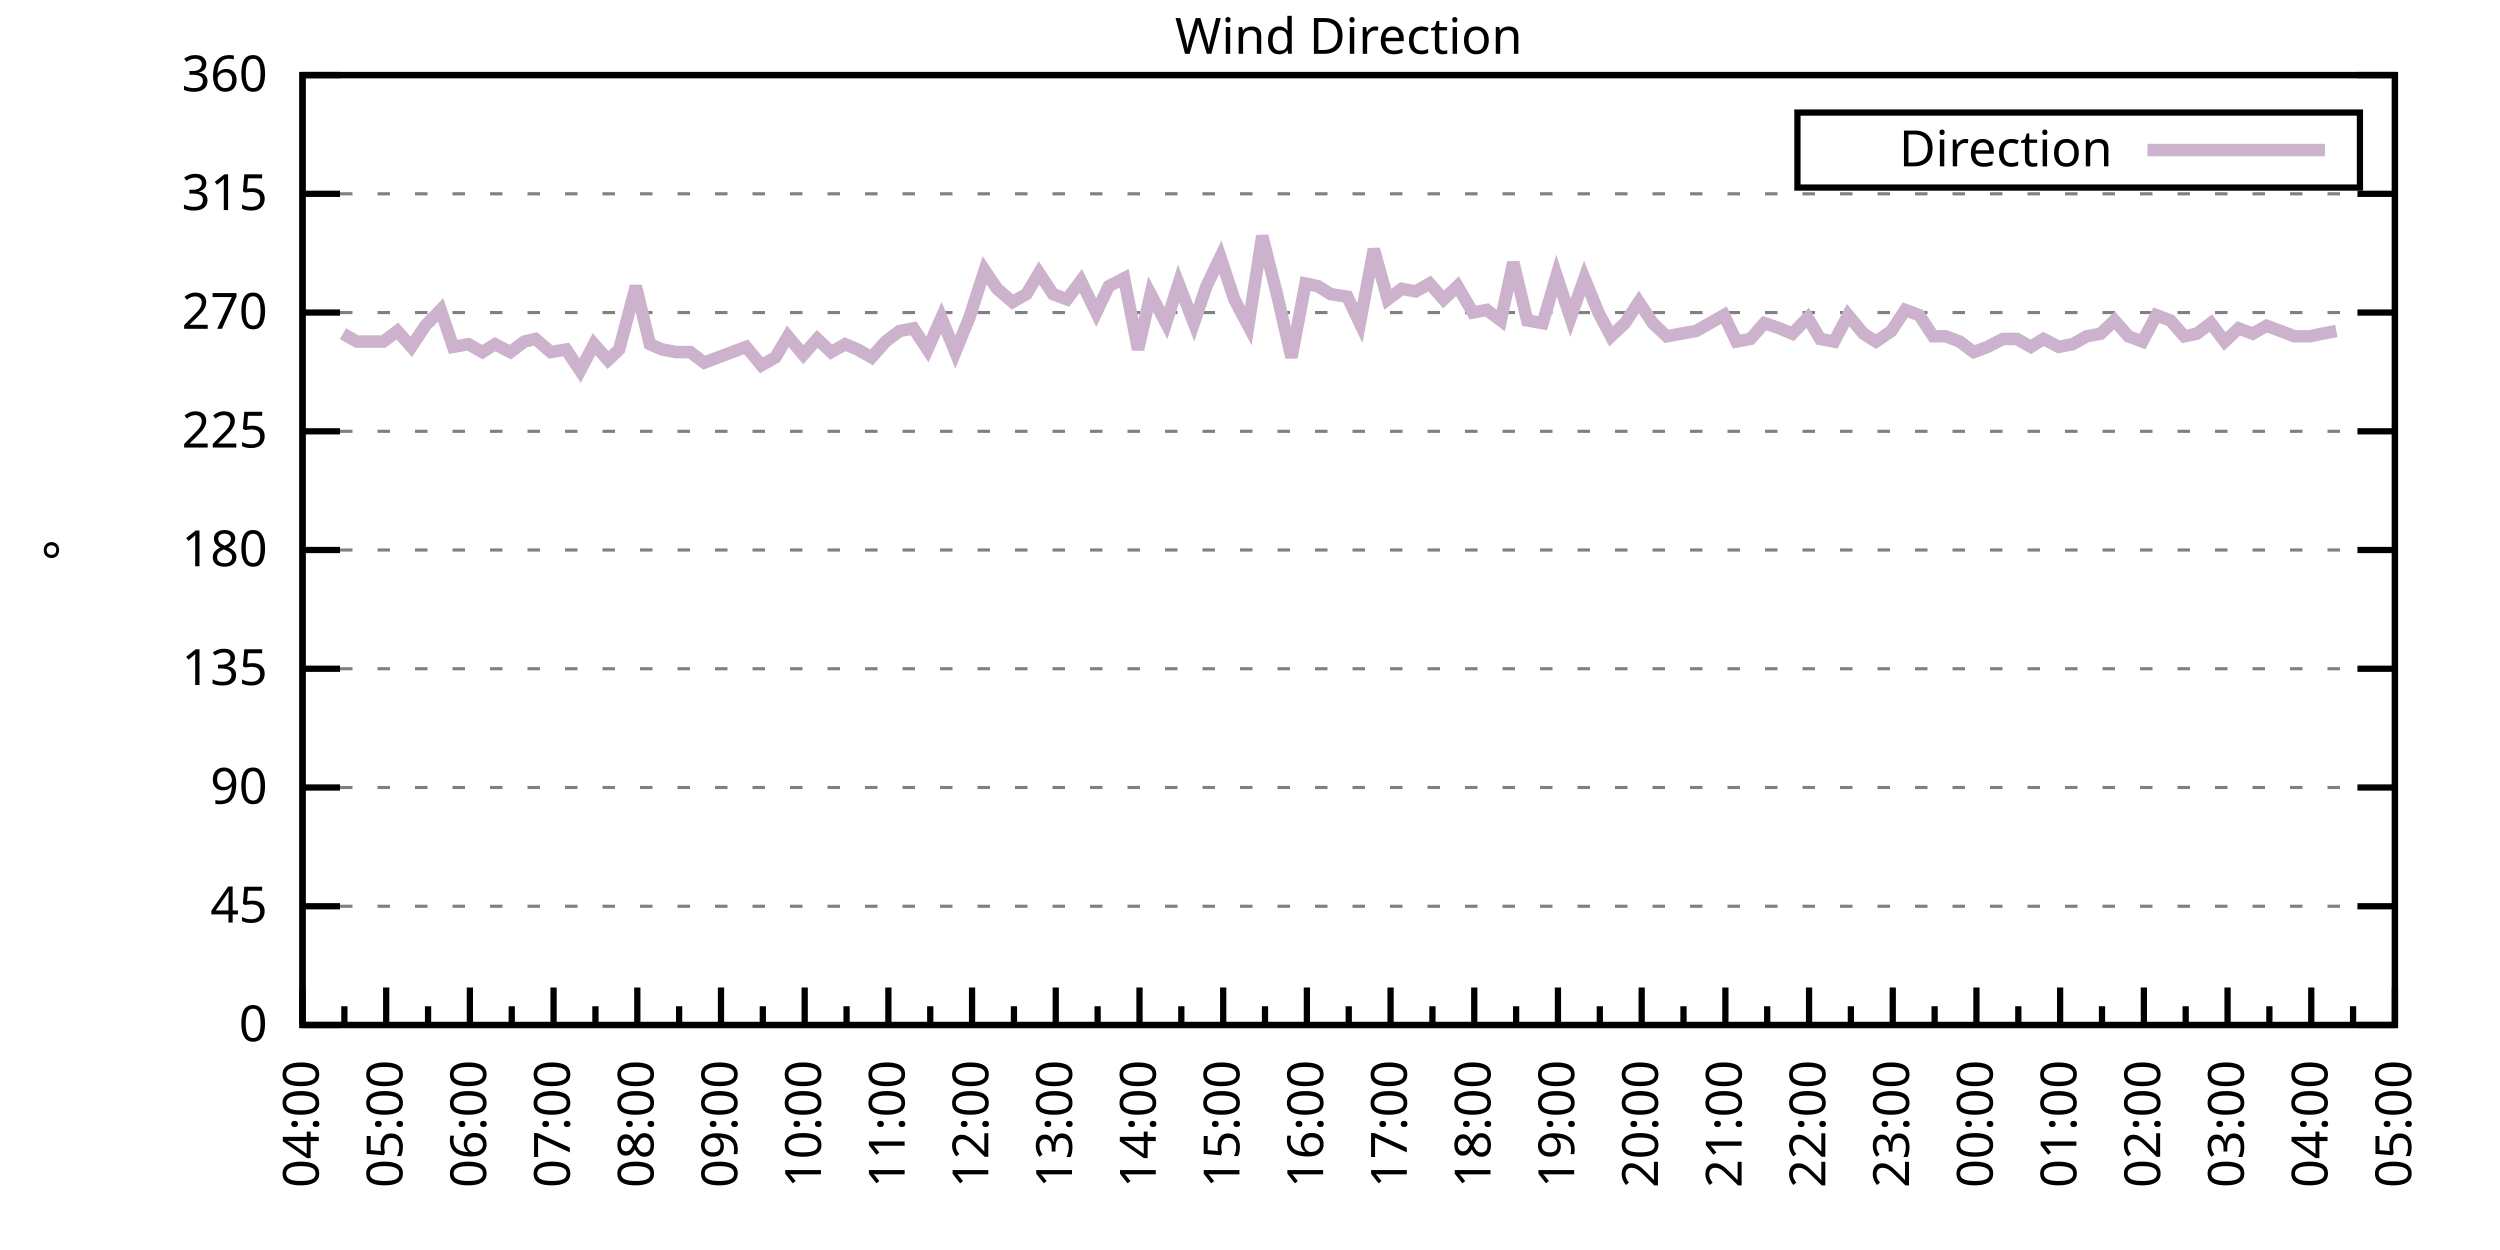
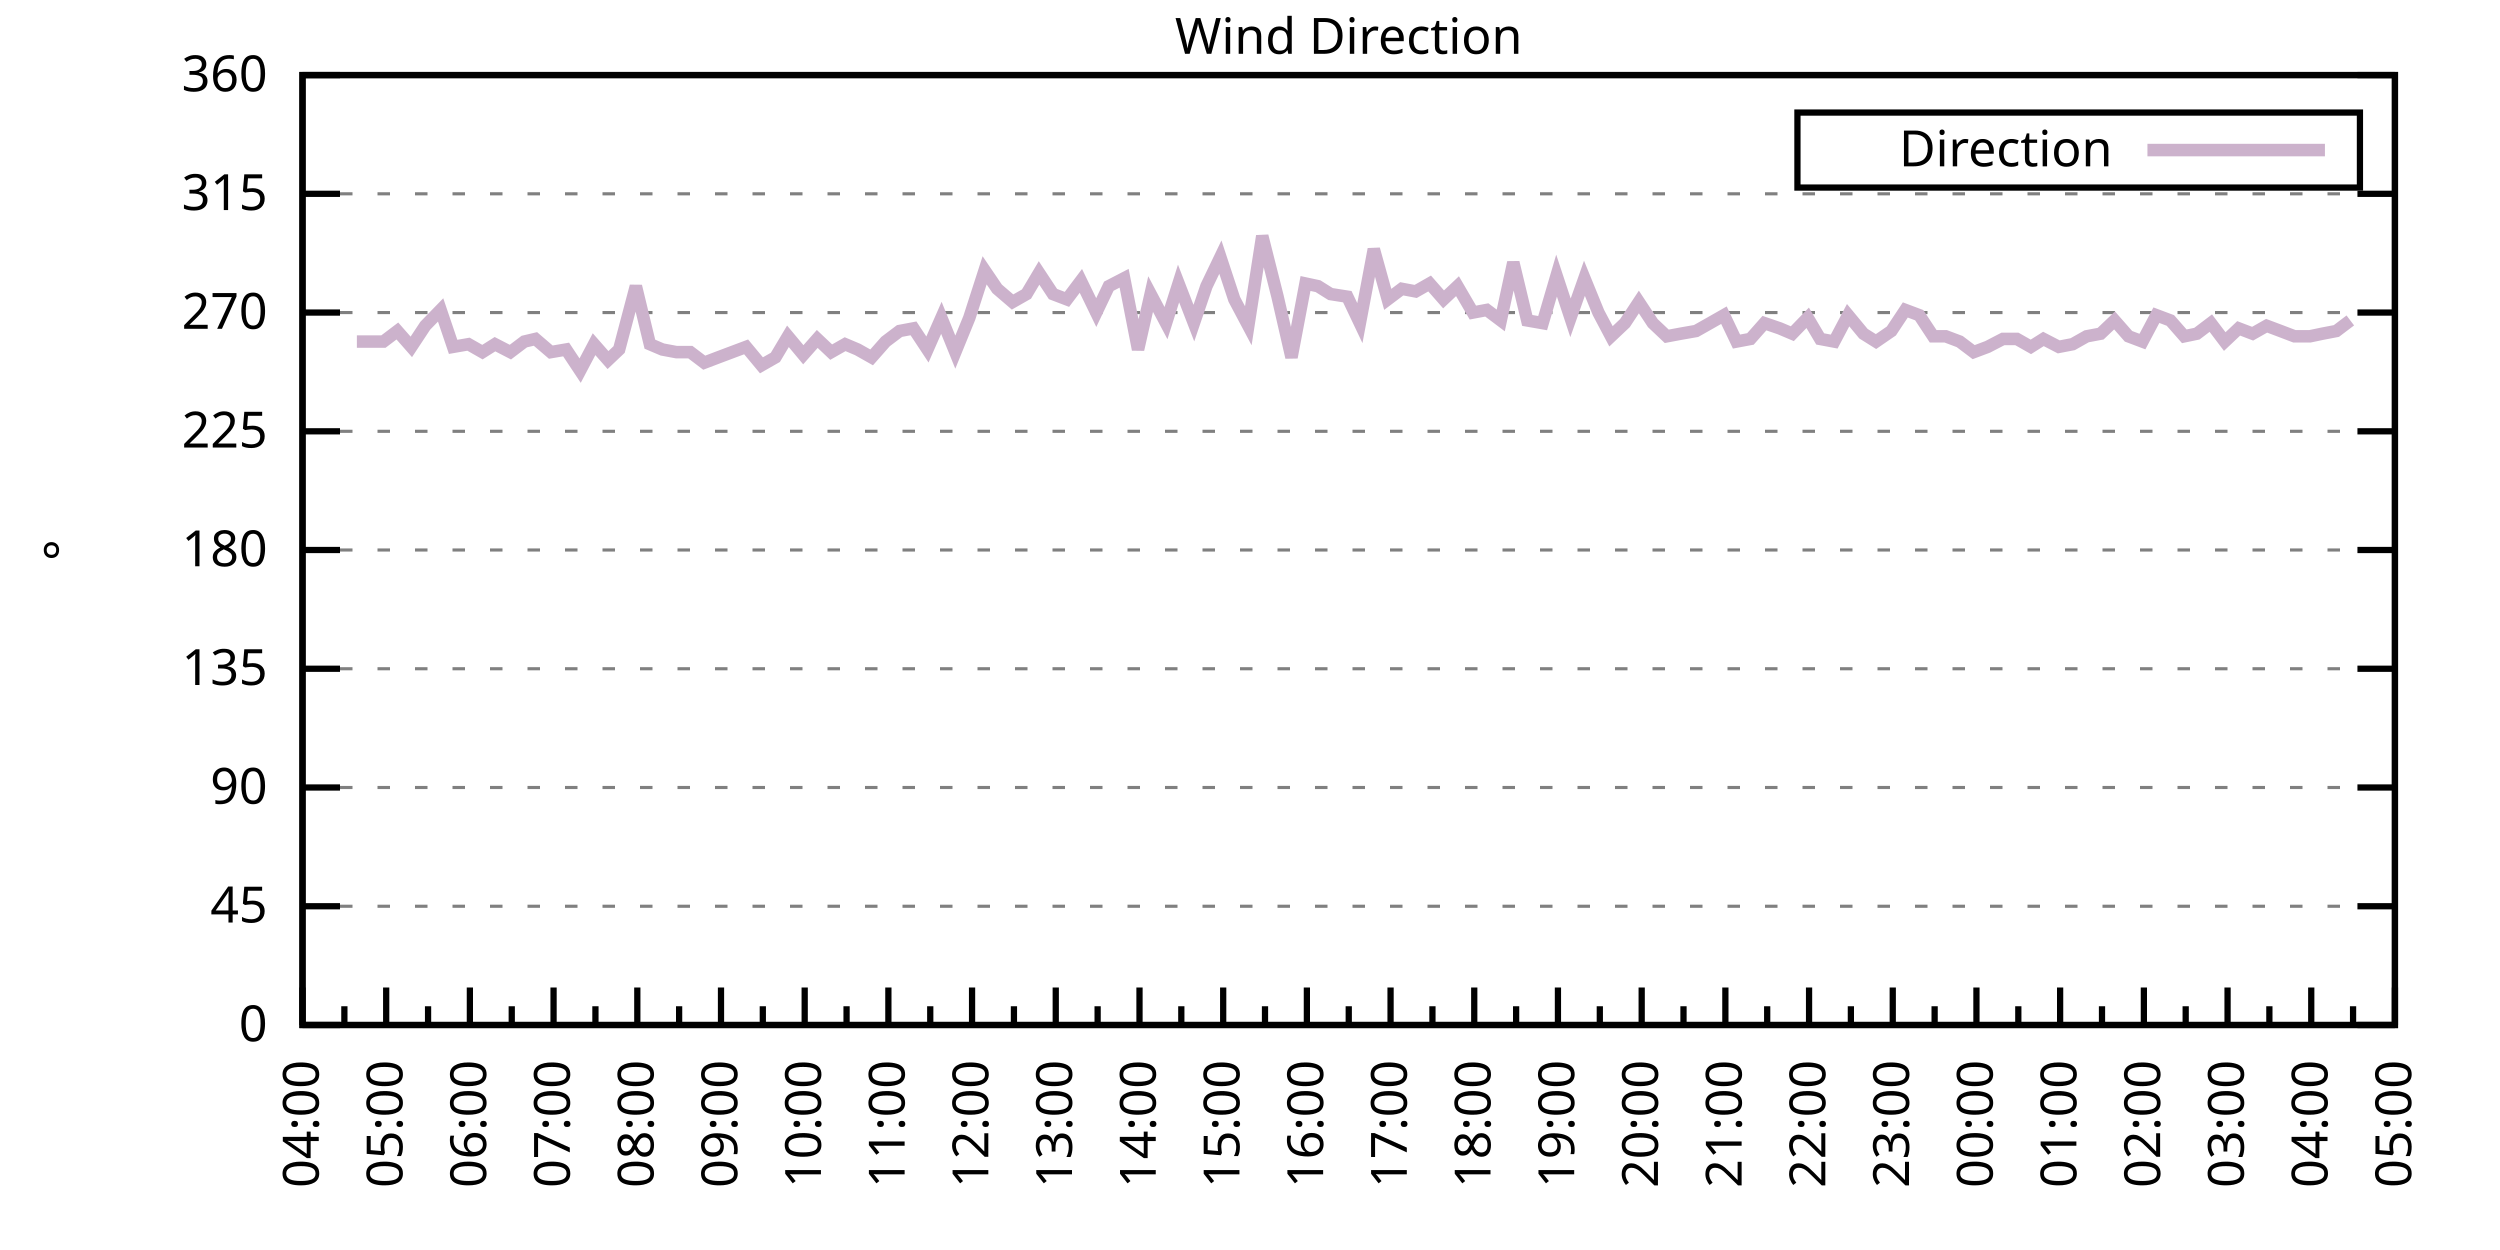
<svg xmlns="http://www.w3.org/2000/svg" xmlns:xlink="http://www.w3.org/1999/xlink" width="400" height="200" viewBox="0 0 400 200">
  <g id="gnuplot_canvas">
    <rect x="0" y="0" width="400" height="200" fill="none" />
    <defs>
      <circle id="gpDot" r="0.5" stroke-width="0.5" stroke="currentColor" />
      <path id="gpPt0" stroke-width="0.333" stroke="currentColor" d="M-1,0 h2 M0,-1 v2" />
      <path id="gpPt1" stroke-width="0.333" stroke="currentColor" d="M-1,-1 L1,1 M1,-1 L-1,1" />
      <path id="gpPt2" stroke-width="0.333" stroke="currentColor" d="M-1,0 L1,0 M0,-1 L0,1 M-1,-1 L1,1 M-1,1 L1,-1" />
      <rect id="gpPt3" stroke-width="0.333" stroke="currentColor" x="-1" y="-1" width="2" height="2" />
      <rect id="gpPt4" stroke-width="0.333" stroke="currentColor" fill="currentColor" x="-1" y="-1" width="2" height="2" />
      <circle id="gpPt5" stroke-width="0.333" stroke="currentColor" cx="0" cy="0" r="1" />
      <use xlink:href="#gpPt5" id="gpPt6" fill="currentColor" stroke="none" />
      <path id="gpPt7" stroke-width="0.333" stroke="currentColor" d="M0,-1.33 L-1.33,0.67 L1.33,0.67 z" />
      <use xlink:href="#gpPt7" id="gpPt8" fill="currentColor" stroke="none" />
      <use xlink:href="#gpPt7" id="gpPt9" stroke="currentColor" transform="rotate(180)" />
      <use xlink:href="#gpPt9" id="gpPt10" fill="currentColor" stroke="none" />
      <use xlink:href="#gpPt3" id="gpPt11" stroke="currentColor" transform="rotate(45)" />
      <use xlink:href="#gpPt11" id="gpPt12" fill="currentColor" stroke="none" />
      <path id="gpPt13" stroke-width="0.333" stroke="currentColor" d="M0,1.330 L1.265,0.411 L0.782,-1.067 L-0.782,-1.076 L-1.265,0.411 z" />
      <use xlink:href="#gpPt13" id="gpPt14" fill="currentColor" stroke="none" />
      <filter id="textbox" filterUnits="objectBoundingBox" x="0" y="0" height="1" width="1">
        <feFlood flood-color="white" flood-opacity="1" result="bgnd" />
        <feComposite in="SourceGraphic" in2="bgnd" operator="atop" />
      </filter>
      <filter id="greybox" filterUnits="objectBoundingBox" x="0" y="0" height="1" width="1">
        <feFlood flood-color="lightgrey" flood-opacity="1" result="grey" />
        <feComposite in="SourceGraphic" in2="grey" operator="atop" />
      </filter>
    </defs>
    <g fill="none" color="white" stroke="currentColor" stroke-width="1.00" stroke-linecap="butt" stroke-linejoin="miter">
</g>
    <g fill="none" color="black" stroke="currentColor" stroke-width="1.00" stroke-linecap="butt" stroke-linejoin="miter">
      <g stroke="none" shape-rendering="crispEdges">
        <polygon fill="rgb(255, 255, 255)" points="48.40,164.00 383.18,164.00 383.18,12.02 48.40,12.02 " />
      </g>
    </g>
    <g fill="none" color="black" stroke="currentColor" stroke-width="1.00" stroke-linecap="butt" stroke-linejoin="miter">
</g>
    <g fill="none" color="black" stroke="black" stroke-width="0.50" stroke-linecap="butt" stroke-linejoin="miter">
</g>
    <g fill="none" color="gray" stroke="currentColor" stroke-width="0.50" stroke-linecap="butt" stroke-linejoin="miter">
      <path stroke="gray" stroke-dasharray="2,4" class="gridline" d="M48.40,164.00 L383.19,164.00  " />
    </g>
    <g fill="none" color="gray" stroke="gray" stroke-width="1.00" stroke-linecap="butt" stroke-linejoin="miter">
</g>
    <g fill="none" color="black" stroke="currentColor" stroke-width="1.00" stroke-linecap="butt" stroke-linejoin="miter">
      <path stroke="black" d="M48.40,164.00 L54.40,164.00 M383.19,164.00 L377.19,164.00  " />
      <g transform="translate(42.80,166.60)" stroke="none" fill="black" font-family="Sans" font-size="8.00" text-anchor="end">
        <text>
          <tspan font-family="Sans"> 0</tspan>
        </text>
      </g>
    </g>
    <g fill="none" color="black" stroke="currentColor" stroke-width="1.00" stroke-linecap="butt" stroke-linejoin="miter">
</g>
    <g fill="none" color="black" stroke="black" stroke-width="0.50" stroke-linecap="butt" stroke-linejoin="miter">
</g>
    <g fill="none" color="gray" stroke="currentColor" stroke-width="0.50" stroke-linecap="butt" stroke-linejoin="miter">
      <path stroke="gray" stroke-dasharray="2,4" class="gridline" d="M48.40,145.00 L383.19,145.00  " />
    </g>
    <g fill="none" color="gray" stroke="gray" stroke-width="1.00" stroke-linecap="butt" stroke-linejoin="miter">
</g>
    <g fill="none" color="black" stroke="currentColor" stroke-width="1.00" stroke-linecap="butt" stroke-linejoin="miter">
      <path stroke="black" d="M48.40,145.00 L54.40,145.00 M383.19,145.00 L377.19,145.00  " />
      <g transform="translate(42.80,147.60)" stroke="none" fill="black" font-family="Sans" font-size="8.00" text-anchor="end">
        <text>
          <tspan font-family="Sans"> 45</tspan>
        </text>
      </g>
    </g>
    <g fill="none" color="black" stroke="currentColor" stroke-width="1.00" stroke-linecap="butt" stroke-linejoin="miter">
</g>
    <g fill="none" color="black" stroke="black" stroke-width="0.50" stroke-linecap="butt" stroke-linejoin="miter">
</g>
    <g fill="none" color="gray" stroke="currentColor" stroke-width="0.50" stroke-linecap="butt" stroke-linejoin="miter">
      <path stroke="gray" stroke-dasharray="2,4" class="gridline" d="M48.40,126.00 L383.19,126.00  " />
    </g>
    <g fill="none" color="gray" stroke="gray" stroke-width="1.00" stroke-linecap="butt" stroke-linejoin="miter">
</g>
    <g fill="none" color="black" stroke="currentColor" stroke-width="1.00" stroke-linecap="butt" stroke-linejoin="miter">
      <path stroke="black" d="M48.40,126.00 L54.40,126.00 M383.19,126.00 L377.19,126.00  " />
      <g transform="translate(42.80,128.60)" stroke="none" fill="black" font-family="Sans" font-size="8.00" text-anchor="end">
        <text>
          <tspan font-family="Sans"> 90</tspan>
        </text>
      </g>
    </g>
    <g fill="none" color="black" stroke="currentColor" stroke-width="1.00" stroke-linecap="butt" stroke-linejoin="miter">
</g>
    <g fill="none" color="black" stroke="black" stroke-width="0.50" stroke-linecap="butt" stroke-linejoin="miter">
</g>
    <g fill="none" color="gray" stroke="currentColor" stroke-width="0.50" stroke-linecap="butt" stroke-linejoin="miter">
      <path stroke="gray" stroke-dasharray="2,4" class="gridline" d="M48.40,107.00 L383.19,107.00  " />
    </g>
    <g fill="none" color="gray" stroke="gray" stroke-width="1.00" stroke-linecap="butt" stroke-linejoin="miter">
</g>
    <g fill="none" color="black" stroke="currentColor" stroke-width="1.00" stroke-linecap="butt" stroke-linejoin="miter">
      <path stroke="black" d="M48.40,107.00 L54.40,107.00 M383.19,107.00 L377.19,107.00  " />
      <g transform="translate(42.80,109.60)" stroke="none" fill="black" font-family="Sans" font-size="8.00" text-anchor="end">
        <text>
          <tspan font-family="Sans"> 135</tspan>
        </text>
      </g>
    </g>
    <g fill="none" color="black" stroke="currentColor" stroke-width="1.00" stroke-linecap="butt" stroke-linejoin="miter">
</g>
    <g fill="none" color="black" stroke="black" stroke-width="0.50" stroke-linecap="butt" stroke-linejoin="miter">
</g>
    <g fill="none" color="gray" stroke="currentColor" stroke-width="0.50" stroke-linecap="butt" stroke-linejoin="miter">
      <path stroke="gray" stroke-dasharray="2,4" class="gridline" d="M48.40,88.00 L383.19,88.00  " />
    </g>
    <g fill="none" color="gray" stroke="gray" stroke-width="1.00" stroke-linecap="butt" stroke-linejoin="miter">
</g>
    <g fill="none" color="black" stroke="currentColor" stroke-width="1.00" stroke-linecap="butt" stroke-linejoin="miter">
      <path stroke="black" d="M48.40,88.00 L54.40,88.00 M383.19,88.00 L377.19,88.00  " />
      <g transform="translate(42.80,90.60)" stroke="none" fill="black" font-family="Sans" font-size="8.00" text-anchor="end">
        <text>
          <tspan font-family="Sans"> 180</tspan>
        </text>
      </g>
    </g>
    <g fill="none" color="black" stroke="currentColor" stroke-width="1.00" stroke-linecap="butt" stroke-linejoin="miter">
</g>
    <g fill="none" color="black" stroke="black" stroke-width="0.50" stroke-linecap="butt" stroke-linejoin="miter">
</g>
    <g fill="none" color="gray" stroke="currentColor" stroke-width="0.50" stroke-linecap="butt" stroke-linejoin="miter">
      <path stroke="gray" stroke-dasharray="2,4" class="gridline" d="M48.40,69.01 L383.19,69.01  " />
    </g>
    <g fill="none" color="gray" stroke="gray" stroke-width="1.00" stroke-linecap="butt" stroke-linejoin="miter">
</g>
    <g fill="none" color="black" stroke="currentColor" stroke-width="1.00" stroke-linecap="butt" stroke-linejoin="miter">
      <path stroke="black" d="M48.40,69.01 L54.40,69.01 M383.19,69.01 L377.19,69.01  " />
      <g transform="translate(42.80,71.61)" stroke="none" fill="black" font-family="Sans" font-size="8.00" text-anchor="end">
        <text>
          <tspan font-family="Sans"> 225</tspan>
        </text>
      </g>
    </g>
    <g fill="none" color="black" stroke="currentColor" stroke-width="1.00" stroke-linecap="butt" stroke-linejoin="miter">
</g>
    <g fill="none" color="black" stroke="black" stroke-width="0.50" stroke-linecap="butt" stroke-linejoin="miter">
</g>
    <g fill="none" color="gray" stroke="currentColor" stroke-width="0.50" stroke-linecap="butt" stroke-linejoin="miter">
      <path stroke="gray" stroke-dasharray="2,4" class="gridline" d="M48.40,50.01 L383.19,50.01  " />
    </g>
    <g fill="none" color="gray" stroke="gray" stroke-width="1.00" stroke-linecap="butt" stroke-linejoin="miter">
</g>
    <g fill="none" color="black" stroke="currentColor" stroke-width="1.00" stroke-linecap="butt" stroke-linejoin="miter">
      <path stroke="black" d="M48.40,50.01 L54.40,50.01 M383.19,50.01 L377.19,50.01  " />
      <g transform="translate(42.80,52.61)" stroke="none" fill="black" font-family="Sans" font-size="8.00" text-anchor="end">
        <text>
          <tspan font-family="Sans"> 270</tspan>
        </text>
      </g>
    </g>
    <g fill="none" color="black" stroke="currentColor" stroke-width="1.00" stroke-linecap="butt" stroke-linejoin="miter">
</g>
    <g fill="none" color="black" stroke="black" stroke-width="0.50" stroke-linecap="butt" stroke-linejoin="miter">
</g>
    <g fill="none" color="gray" stroke="currentColor" stroke-width="0.50" stroke-linecap="butt" stroke-linejoin="miter">
      <path stroke="gray" stroke-dasharray="2,4" class="gridline" d="M48.40,31.01 L383.19,31.01  " />
    </g>
    <g fill="none" color="gray" stroke="gray" stroke-width="1.00" stroke-linecap="butt" stroke-linejoin="miter">
</g>
    <g fill="none" color="black" stroke="currentColor" stroke-width="1.00" stroke-linecap="butt" stroke-linejoin="miter">
      <path stroke="black" d="M48.40,31.01 L54.40,31.01 M383.19,31.01 L377.19,31.01  " />
      <g transform="translate(42.80,33.61)" stroke="none" fill="black" font-family="Sans" font-size="8.00" text-anchor="end">
        <text>
          <tspan font-family="Sans"> 315</tspan>
        </text>
      </g>
    </g>
    <g fill="none" color="black" stroke="currentColor" stroke-width="1.00" stroke-linecap="butt" stroke-linejoin="miter">
</g>
    <g fill="none" color="black" stroke="black" stroke-width="0.50" stroke-linecap="butt" stroke-linejoin="miter">
</g>
    <g fill="none" color="gray" stroke="currentColor" stroke-width="0.50" stroke-linecap="butt" stroke-linejoin="miter">
      <path stroke="gray" stroke-dasharray="2,4" class="gridline" d="M48.40,12.01 L383.19,12.01  " />
    </g>
    <g fill="none" color="gray" stroke="gray" stroke-width="1.00" stroke-linecap="butt" stroke-linejoin="miter">
</g>
    <g fill="none" color="black" stroke="currentColor" stroke-width="1.00" stroke-linecap="butt" stroke-linejoin="miter">
      <path stroke="black" d="M48.40,12.01 L54.40,12.01 M383.19,12.01 L377.19,12.01  " />
      <g transform="translate(42.80,14.61)" stroke="none" fill="black" font-family="Sans" font-size="8.00" text-anchor="end">
        <text>
          <tspan font-family="Sans"> 360</tspan>
        </text>
      </g>
    </g>
    <g fill="none" color="black" stroke="currentColor" stroke-width="1.00" stroke-linecap="butt" stroke-linejoin="miter">
      <path stroke="black" d="M48.40,164.00 L48.40,158.00  " />
      <g transform="translate(51.00,169.60) rotate(270)" stroke="none" fill="black" font-family="Sans" font-size="8.00" text-anchor="end">
        <text>
          <tspan font-family="Sans">04:00</tspan>
        </text>
      </g>
    </g>
    <g fill="none" color="black" stroke="currentColor" stroke-width="1.00" stroke-linecap="butt" stroke-linejoin="miter">
      <path stroke="black" d="M55.10,164.00 L55.10,161.00 M61.79,164.00 L61.79,158.00  " />
      <g transform="translate(64.39,169.60) rotate(270)" stroke="none" fill="black" font-family="Sans" font-size="8.00" text-anchor="end">
        <text>
          <tspan font-family="Sans">05:00</tspan>
        </text>
      </g>
    </g>
    <g fill="none" color="black" stroke="currentColor" stroke-width="1.00" stroke-linecap="butt" stroke-linejoin="miter">
      <path stroke="black" d="M68.49,164.00 L68.49,161.00 M75.18,164.00 L75.18,158.00  " />
      <g transform="translate(77.78,169.60) rotate(270)" stroke="none" fill="black" font-family="Sans" font-size="8.00" text-anchor="end">
        <text>
          <tspan font-family="Sans">06:00</tspan>
        </text>
      </g>
    </g>
    <g fill="none" color="black" stroke="currentColor" stroke-width="1.00" stroke-linecap="butt" stroke-linejoin="miter">
      <path stroke="black" d="M81.88,164.00 L81.88,161.00 M88.57,164.00 L88.57,158.00  " />
      <g transform="translate(91.17,169.60) rotate(270)" stroke="none" fill="black" font-family="Sans" font-size="8.00" text-anchor="end">
        <text>
          <tspan font-family="Sans">07:00</tspan>
        </text>
      </g>
    </g>
    <g fill="none" color="black" stroke="currentColor" stroke-width="1.00" stroke-linecap="butt" stroke-linejoin="miter">
      <path stroke="black" d="M95.27,164.00 L95.27,161.00 M101.97,164.00 L101.97,158.00  " />
      <g transform="translate(104.57,169.60) rotate(270)" stroke="none" fill="black" font-family="Sans" font-size="8.00" text-anchor="end">
        <text>
          <tspan font-family="Sans">08:00</tspan>
        </text>
      </g>
    </g>
    <g fill="none" color="black" stroke="currentColor" stroke-width="1.00" stroke-linecap="butt" stroke-linejoin="miter">
      <path stroke="black" d="M108.66,164.00 L108.66,161.00 M115.36,164.00 L115.36,158.00  " />
      <g transform="translate(117.96,169.60) rotate(270)" stroke="none" fill="black" font-family="Sans" font-size="8.00" text-anchor="end">
        <text>
          <tspan font-family="Sans">09:00</tspan>
        </text>
      </g>
    </g>
    <g fill="none" color="black" stroke="currentColor" stroke-width="1.00" stroke-linecap="butt" stroke-linejoin="miter">
      <path stroke="black" d="M122.05,164.00 L122.05,161.00 M128.75,164.00 L128.75,158.00  " />
      <g transform="translate(131.35,169.60) rotate(270)" stroke="none" fill="black" font-family="Sans" font-size="8.00" text-anchor="end">
        <text>
          <tspan font-family="Sans">10:00</tspan>
        </text>
      </g>
    </g>
    <g fill="none" color="black" stroke="currentColor" stroke-width="1.00" stroke-linecap="butt" stroke-linejoin="miter">
      <path stroke="black" d="M135.45,164.00 L135.45,161.00 M142.14,164.00 L142.14,158.00  " />
      <g transform="translate(144.74,169.60) rotate(270)" stroke="none" fill="black" font-family="Sans" font-size="8.00" text-anchor="end">
        <text>
          <tspan font-family="Sans">11:00</tspan>
        </text>
      </g>
    </g>
    <g fill="none" color="black" stroke="currentColor" stroke-width="1.00" stroke-linecap="butt" stroke-linejoin="miter">
      <path stroke="black" d="M148.84,164.00 L148.84,161.00 M155.53,164.00 L155.53,158.00  " />
      <g transform="translate(158.13,169.60) rotate(270)" stroke="none" fill="black" font-family="Sans" font-size="8.00" text-anchor="end">
        <text>
          <tspan font-family="Sans">12:00</tspan>
        </text>
      </g>
    </g>
    <g fill="none" color="black" stroke="currentColor" stroke-width="1.00" stroke-linecap="butt" stroke-linejoin="miter">
      <path stroke="black" d="M162.23,164.00 L162.23,161.00 M168.92,164.00 L168.92,158.00  " />
      <g transform="translate(171.52,169.60) rotate(270)" stroke="none" fill="black" font-family="Sans" font-size="8.00" text-anchor="end">
        <text>
          <tspan font-family="Sans">13:00</tspan>
        </text>
      </g>
    </g>
    <g fill="none" color="black" stroke="currentColor" stroke-width="1.00" stroke-linecap="butt" stroke-linejoin="miter">
      <path stroke="black" d="M175.62,164.00 L175.62,161.00 M182.32,164.00 L182.32,158.00  " />
      <g transform="translate(184.92,169.60) rotate(270)" stroke="none" fill="black" font-family="Sans" font-size="8.00" text-anchor="end">
        <text>
          <tspan font-family="Sans">14:00</tspan>
        </text>
      </g>
    </g>
    <g fill="none" color="black" stroke="currentColor" stroke-width="1.00" stroke-linecap="butt" stroke-linejoin="miter">
      <path stroke="black" d="M189.01,164.00 L189.01,161.00 M195.71,164.00 L195.71,158.00  " />
      <g transform="translate(198.31,169.60) rotate(270)" stroke="none" fill="black" font-family="Sans" font-size="8.00" text-anchor="end">
        <text>
          <tspan font-family="Sans">15:00</tspan>
        </text>
      </g>
    </g>
    <g fill="none" color="black" stroke="currentColor" stroke-width="1.00" stroke-linecap="butt" stroke-linejoin="miter">
      <path stroke="black" d="M202.40,164.00 L202.40,161.00 M209.10,164.00 L209.10,158.00  " />
      <g transform="translate(211.70,169.60) rotate(270)" stroke="none" fill="black" font-family="Sans" font-size="8.00" text-anchor="end">
        <text>
          <tspan font-family="Sans">16:00</tspan>
        </text>
      </g>
    </g>
    <g fill="none" color="black" stroke="currentColor" stroke-width="1.00" stroke-linecap="butt" stroke-linejoin="miter">
      <path stroke="black" d="M215.80,164.00 L215.80,161.00 M222.49,164.00 L222.49,158.00  " />
      <g transform="translate(225.09,169.60) rotate(270)" stroke="none" fill="black" font-family="Sans" font-size="8.00" text-anchor="end">
        <text>
          <tspan font-family="Sans">17:00</tspan>
        </text>
      </g>
    </g>
    <g fill="none" color="black" stroke="currentColor" stroke-width="1.00" stroke-linecap="butt" stroke-linejoin="miter">
      <path stroke="black" d="M229.19,164.00 L229.19,161.00 M235.88,164.00 L235.88,158.00  " />
      <g transform="translate(238.48,169.60) rotate(270)" stroke="none" fill="black" font-family="Sans" font-size="8.00" text-anchor="end">
        <text>
          <tspan font-family="Sans">18:00</tspan>
        </text>
      </g>
    </g>
    <g fill="none" color="black" stroke="currentColor" stroke-width="1.00" stroke-linecap="butt" stroke-linejoin="miter">
      <path stroke="black" d="M242.58,164.00 L242.58,161.00 M249.27,164.00 L249.27,158.00  " />
      <g transform="translate(251.87,169.60) rotate(270)" stroke="none" fill="black" font-family="Sans" font-size="8.00" text-anchor="end">
        <text>
          <tspan font-family="Sans">19:00</tspan>
        </text>
      </g>
    </g>
    <g fill="none" color="black" stroke="currentColor" stroke-width="1.00" stroke-linecap="butt" stroke-linejoin="miter">
      <path stroke="black" d="M255.97,164.00 L255.97,161.00 M262.67,164.00 L262.67,158.00  " />
      <g transform="translate(265.27,169.60) rotate(270)" stroke="none" fill="black" font-family="Sans" font-size="8.00" text-anchor="end">
        <text>
          <tspan font-family="Sans">20:00</tspan>
        </text>
      </g>
    </g>
    <g fill="none" color="black" stroke="currentColor" stroke-width="1.00" stroke-linecap="butt" stroke-linejoin="miter">
      <path stroke="black" d="M269.36,164.00 L269.36,161.00 M276.06,164.00 L276.06,158.00  " />
      <g transform="translate(278.66,169.60) rotate(270)" stroke="none" fill="black" font-family="Sans" font-size="8.00" text-anchor="end">
        <text>
          <tspan font-family="Sans">21:00</tspan>
        </text>
      </g>
    </g>
    <g fill="none" color="black" stroke="currentColor" stroke-width="1.00" stroke-linecap="butt" stroke-linejoin="miter">
      <path stroke="black" d="M282.75,164.00 L282.75,161.00 M289.45,164.00 L289.45,158.00  " />
      <g transform="translate(292.05,169.60) rotate(270)" stroke="none" fill="black" font-family="Sans" font-size="8.00" text-anchor="end">
        <text>
          <tspan font-family="Sans">22:00</tspan>
        </text>
      </g>
    </g>
    <g fill="none" color="black" stroke="currentColor" stroke-width="1.00" stroke-linecap="butt" stroke-linejoin="miter">
      <path stroke="black" d="M296.14,164.00 L296.14,161.00 M302.84,164.00 L302.84,158.00  " />
      <g transform="translate(305.44,169.60) rotate(270)" stroke="none" fill="black" font-family="Sans" font-size="8.00" text-anchor="end">
        <text>
          <tspan font-family="Sans">23:00</tspan>
        </text>
      </g>
    </g>
    <g fill="none" color="black" stroke="currentColor" stroke-width="1.00" stroke-linecap="butt" stroke-linejoin="miter">
      <path stroke="black" d="M309.54,164.00 L309.54,161.00 M316.23,164.00 L316.23,158.00  " />
      <g transform="translate(318.83,169.60) rotate(270)" stroke="none" fill="black" font-family="Sans" font-size="8.00" text-anchor="end">
        <text>
          <tspan font-family="Sans">00:00</tspan>
        </text>
      </g>
    </g>
    <g fill="none" color="black" stroke="currentColor" stroke-width="1.00" stroke-linecap="butt" stroke-linejoin="miter">
      <path stroke="black" d="M322.93,164.00 L322.93,161.00 M329.62,164.00 L329.62,158.00  " />
      <g transform="translate(332.22,169.60) rotate(270)" stroke="none" fill="black" font-family="Sans" font-size="8.00" text-anchor="end">
        <text>
          <tspan font-family="Sans">01:00</tspan>
        </text>
      </g>
    </g>
    <g fill="none" color="black" stroke="currentColor" stroke-width="1.00" stroke-linecap="butt" stroke-linejoin="miter">
      <path stroke="black" d="M336.32,164.00 L336.32,161.00 M343.02,164.00 L343.02,158.00  " />
      <g transform="translate(345.62,169.60) rotate(270)" stroke="none" fill="black" font-family="Sans" font-size="8.00" text-anchor="end">
        <text>
          <tspan font-family="Sans">02:00</tspan>
        </text>
      </g>
    </g>
    <g fill="none" color="black" stroke="currentColor" stroke-width="1.00" stroke-linecap="butt" stroke-linejoin="miter">
      <path stroke="black" d="M349.71,164.00 L349.71,161.00 M356.41,164.00 L356.41,158.00  " />
      <g transform="translate(359.01,169.60) rotate(270)" stroke="none" fill="black" font-family="Sans" font-size="8.00" text-anchor="end">
        <text>
          <tspan font-family="Sans">03:00</tspan>
        </text>
      </g>
    </g>
    <g fill="none" color="black" stroke="currentColor" stroke-width="1.00" stroke-linecap="butt" stroke-linejoin="miter">
      <path stroke="black" d="M363.10,164.00 L363.10,161.00 M369.80,164.00 L369.80,158.00  " />
      <g transform="translate(372.40,169.60) rotate(270)" stroke="none" fill="black" font-family="Sans" font-size="8.00" text-anchor="end">
        <text>
          <tspan font-family="Sans">04:00</tspan>
        </text>
      </g>
    </g>
    <g fill="none" color="black" stroke="currentColor" stroke-width="1.00" stroke-linecap="butt" stroke-linejoin="miter">
      <path stroke="black" d="M376.49,164.00 L376.49,161.00 M383.19,164.00 L383.19,158.00  " />
      <g transform="translate(385.79,169.60) rotate(270)" stroke="none" fill="black" font-family="Sans" font-size="8.00" text-anchor="end">
        <text>
          <tspan font-family="Sans">05:00</tspan>
        </text>
      </g>
    </g>
    <g fill="none" color="black" stroke="currentColor" stroke-width="1.00" stroke-linecap="butt" stroke-linejoin="miter">
</g>
    <g fill="none" color="black" stroke="currentColor" stroke-width="1.00" stroke-linecap="butt" stroke-linejoin="miter">
      <path stroke="black" d="M48.40,12.01 L48.40,164.00 L383.19,164.00 L383.19,12.01 L48.40,12.01 Z  " />
    </g>
    <g fill="none" color="black" stroke="currentColor" stroke-width="1.00" stroke-linecap="butt" stroke-linejoin="miter">
      <g transform="translate(12.80,88.01) rotate(270)" stroke="none" fill="black" font-family="Sans" font-size="8.00" text-anchor="middle">
        <text>
          <tspan font-family="Sans">°</tspan>
        </text>
      </g>
    </g>
    <g fill="none" color="black" stroke="currentColor" stroke-width="1.00" stroke-linecap="butt" stroke-linejoin="miter">
</g>
    <g fill="none" color="black" stroke="currentColor" stroke-width="1.00" stroke-linecap="butt" stroke-linejoin="miter">
      <path stroke="black" d="M287.59,30.01 L287.59,18.01 L377.59,18.01 L377.59,30.01 L287.59,30.01 Z  " />
    </g>
    <g id="Wind_direction_plot_1">
      <g fill="none" color="white" stroke="black" stroke-width="2.00" stroke-linecap="butt" stroke-linejoin="miter">
</g>
      <g fill="none" color="black" stroke="currentColor" stroke-width="2.00" stroke-linecap="butt" stroke-linejoin="miter">
        <g transform="translate(337.99,26.61)" stroke="none" fill="black" font-family="Sans" font-size="8.00" text-anchor="end">
          <text>
            <tspan font-family="Sans">Direction</tspan>
          </text>
        </g>
      </g>
      <g fill="none" color="black" stroke="currentColor" stroke-width="2.00" stroke-linecap="butt" stroke-linejoin="miter">
-         <path stroke="rgb(204, 178, 204)" d="M343.59,24.01 L371.99,24.01 M54.87,53.39 L57.10,54.65 L61.35,54.65 L63.58,52.96 L65.81,55.50 L68.04,52.12   L70.50,49.59 L72.50,55.50 L74.96,55.07 L77.19,56.34 L79.20,55.07 L81.66,56.34 L83.89,54.65 L85.67,54.23   L88.13,56.34 L90.58,55.92 L92.82,59.30 L95.05,55.07 L97.28,57.61 L99.06,55.92 L101.74,45.79 L103.98,55.07   L105.98,55.92 L108.22,56.34 L110.45,56.34 L112.68,58.03 L114.91,57.18 L117.14,56.34 L119.38,55.50 L121.83,58.45   L124.06,57.18 L126.07,53.81 L128.53,56.76 L130.76,54.23 L132.99,56.34 L135.22,55.07 L137.23,55.92 L139.46,57.18   L141.69,54.65 L143.93,52.96 L146.16,52.54 L148.39,55.92 L150.62,50.85 L152.85,56.34 L155.09,50.85 L157.54,43.25   L159.55,46.21 L162.01,48.32 L164.24,47.05 L166.25,43.67 L168.48,47.05 L170.71,47.90 L172.94,44.94 L175.40,50.01   L177.41,45.79 L179.86,44.52 L182.09,55.92 L184.10,47.05 L186.56,51.70 L188.57,45.36 L191.02,51.70 L193.03,45.79   L195.26,41.14 L197.49,47.90 L199.73,52.12 L201.96,37.76 L204.41,47.47 L206.64,57.18 L208.88,45.36 L210.88,45.79   L212.89,47.05 L215.57,47.47 L217.58,51.70 L219.81,39.87 L222.04,47.90 L224.28,46.21 L226.51,46.63 L228.74,45.36   L230.97,47.90 L233.20,45.79 L235.66,50.01 L237.89,49.59 L240.12,51.27 L242.13,41.99 L244.36,51.27 L246.82,51.70   L249.05,44.10 L251.28,50.85 L253.51,44.52 L255.75,50.01 L257.76,53.81 L259.99,51.70 L262.22,48.32 L264.45,51.70   L266.68,53.81 L268.92,53.39 L271.37,52.96 L273.60,51.70 L275.83,50.43 L277.84,54.65 L280.07,54.23 L282.31,51.70   L284.76,52.54 L286.77,53.39 L289.23,50.85 L291.23,54.23 L293.47,54.65 L295.70,50.43 L298.15,53.39 L300.16,54.65   L302.62,52.96 L304.85,49.59 L307.08,50.43 L309.31,53.81 L311.32,53.81 L313.55,54.65 L315.79,56.34 L318.02,55.50   L320.47,54.23 L322.70,54.23 L324.94,55.50 L326.95,54.23 L329.40,55.50 L331.63,55.07 L333.86,53.81 L336.10,53.39   L338.33,51.27 L340.56,53.81 L342.79,54.65 L345.02,50.43 L347.26,51.27 L349.49,53.81 L351.50,53.39 L353.73,51.70   L355.96,54.65 L358.19,52.54 L360.42,53.39 L362.66,52.12 L364.89,52.96 L367.12,53.81 L369.58,53.81 L371.58,53.39   L373.82,52.96  " />
+         <path stroke="rgb(204, 178, 204)" d="M343.59,24.01 L371.99,24.01 M57.10,54.65 L61.35,54.65 L63.58,52.96 L65.81,55.50 L68.04,52.12 L70.50,49.59   L72.50,55.50 L74.96,55.07 L77.19,56.34 L79.20,55.07 L81.66,56.34 L83.89,54.65 L85.67,54.23 L88.13,56.34   L90.58,55.92 L92.82,59.30 L95.05,55.07 L97.28,57.61 L99.06,55.92 L101.74,45.79 L103.98,55.07 L105.98,55.92   L108.22,56.34 L110.45,56.34 L112.68,58.03 L114.91,57.18 L117.14,56.34 L119.38,55.50 L121.83,58.45 L124.06,57.18   L126.07,53.81 L128.53,56.76 L130.76,54.23 L132.99,56.34 L135.22,55.07 L137.23,55.92 L139.46,57.18 L141.69,54.65   L143.93,52.96 L146.16,52.54 L148.39,55.92 L150.62,50.85 L152.85,56.34 L155.09,50.85 L157.54,43.25 L159.55,46.21   L162.01,48.32 L164.24,47.05 L166.25,43.67 L168.48,47.05 L170.71,47.90 L172.94,44.94 L175.40,50.01 L177.41,45.79   L179.86,44.52 L182.09,55.92 L184.10,47.05 L186.56,51.70 L188.57,45.36 L191.02,51.70 L193.03,45.79 L195.26,41.14   L197.49,47.90 L199.73,52.12 L201.96,37.76 L204.41,47.47 L206.64,57.18 L208.88,45.36 L210.88,45.79 L212.89,47.05   L215.57,47.47 L217.58,51.70 L219.81,39.87 L222.04,47.90 L224.28,46.21 L226.51,46.63 L228.74,45.36 L230.97,47.90   L233.20,45.79 L235.66,50.01 L237.89,49.59 L240.12,51.27 L242.13,41.99 L244.36,51.27 L246.82,51.70 L249.05,44.10   L251.28,50.85 L253.51,44.52 L255.75,50.01 L257.76,53.81 L259.99,51.70 L262.22,48.32 L264.45,51.70 L266.68,53.81   L268.92,53.39 L271.37,52.96 L273.60,51.70 L275.83,50.43 L277.84,54.65 L280.07,54.23 L282.31,51.70 L284.76,52.54   L286.77,53.39 L289.23,50.85 L291.23,54.23 L293.47,54.65 L295.70,50.43 L298.15,53.39 L300.16,54.65 L302.62,52.96   L304.85,49.59 L307.08,50.43 L309.31,53.81 L311.32,53.81 L313.55,54.65 L315.79,56.34 L318.02,55.50 L320.47,54.23   L322.70,54.23 L324.94,55.50 L326.95,54.23 L329.40,55.50 L331.63,55.07 L333.86,53.81 L336.10,53.39 L338.33,51.27   L340.56,53.81 L342.79,54.65 L345.02,50.43 L347.26,51.27 L349.49,53.81 L351.50,53.39 L353.73,51.70 L355.96,54.65   L358.19,52.54 L360.42,53.39 L362.66,52.12 L364.89,52.96 L367.12,53.81 L369.58,53.81 L371.58,53.39 L373.82,52.96   L376.05,51.27  " />
      </g>
    </g>
    <g fill="none" color="black" stroke="currentColor" stroke-width="2.00" stroke-linecap="butt" stroke-linejoin="miter">
</g>
    <g fill="none" color="black" stroke="black" stroke-width="1.00" stroke-linecap="butt" stroke-linejoin="miter">
</g>
    <g fill="none" color="black" stroke="currentColor" stroke-width="1.00" stroke-linecap="butt" stroke-linejoin="miter">
      <path stroke="black" d="M48.40,12.01 L48.40,164.00 L383.19,164.00 L383.19,12.01 L48.40,12.01 Z  " />
    </g>
    <g fill="none" color="black" stroke="currentColor" stroke-width="1.00" stroke-linecap="butt" stroke-linejoin="miter">
      <g transform="translate(215.79,8.61)" stroke="none" fill="black" font-family="Sans" font-size="8.00" text-anchor="middle">
        <text>
          <tspan font-family="Sans">Wind Direction</tspan>
        </text>
      </g>
    </g>
    <g fill="none" color="black" stroke="currentColor" stroke-width="1.00" stroke-linecap="butt" stroke-linejoin="miter">
</g>
  </g>
</svg>
